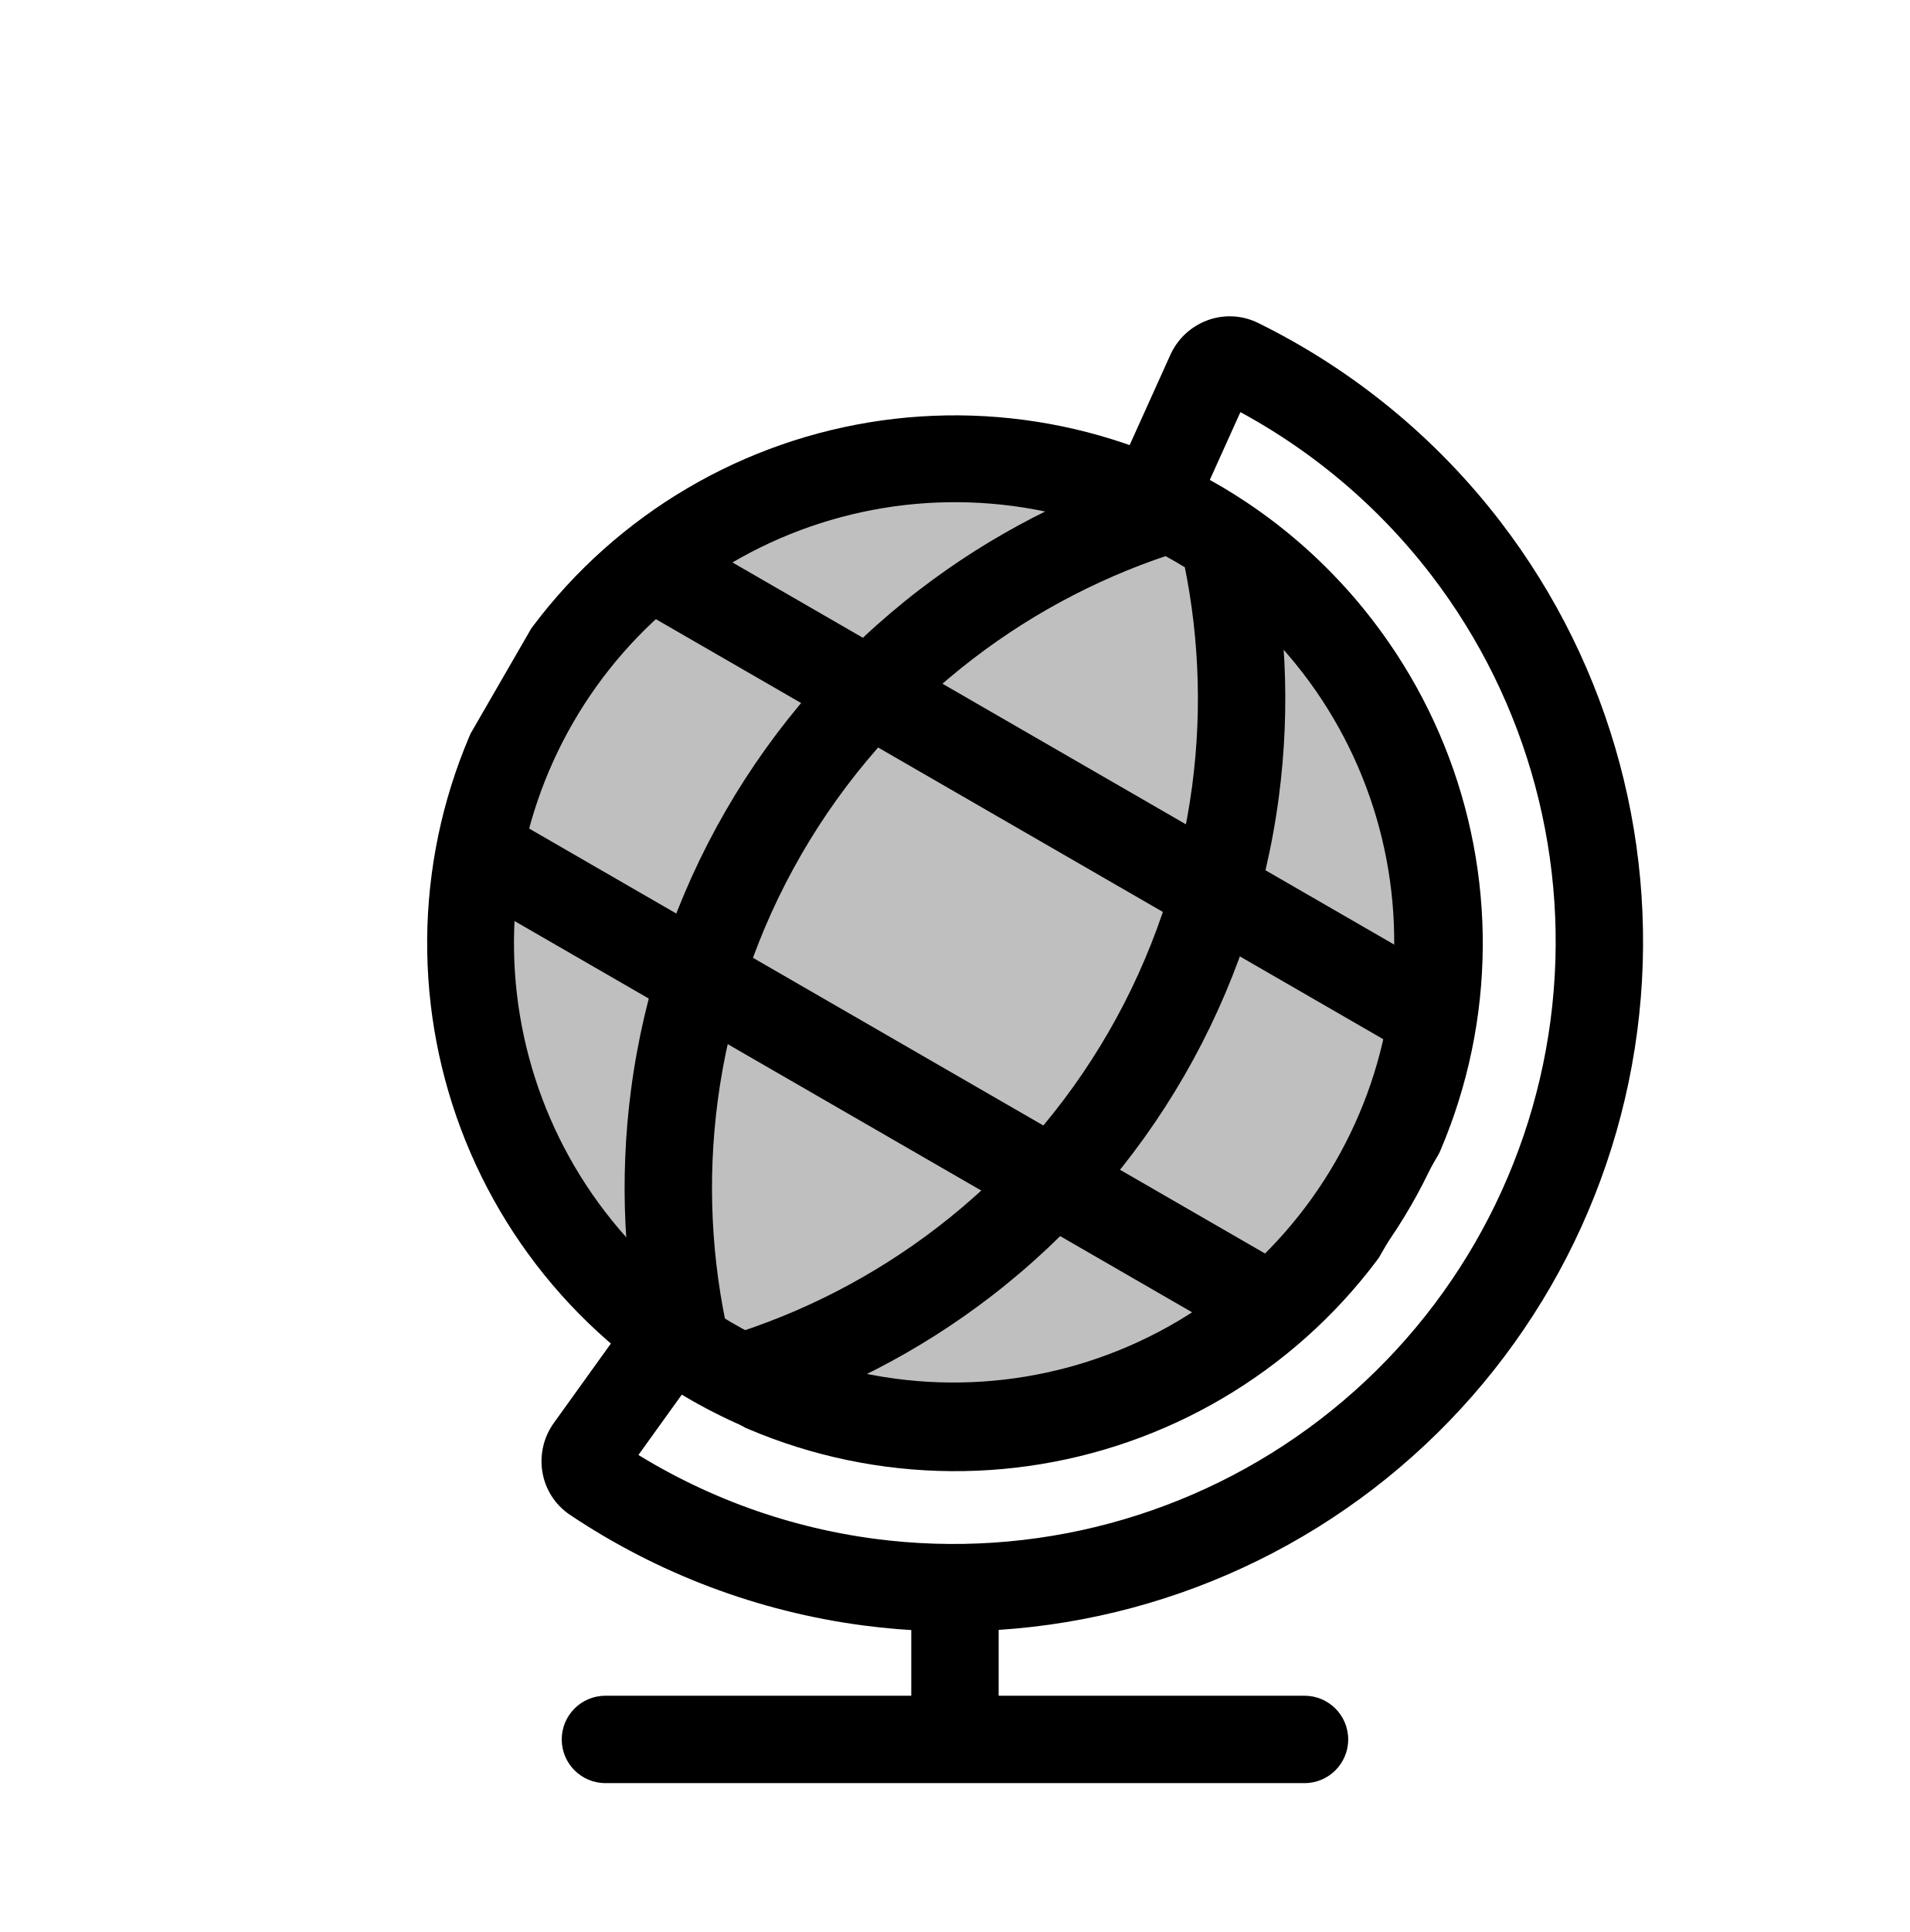
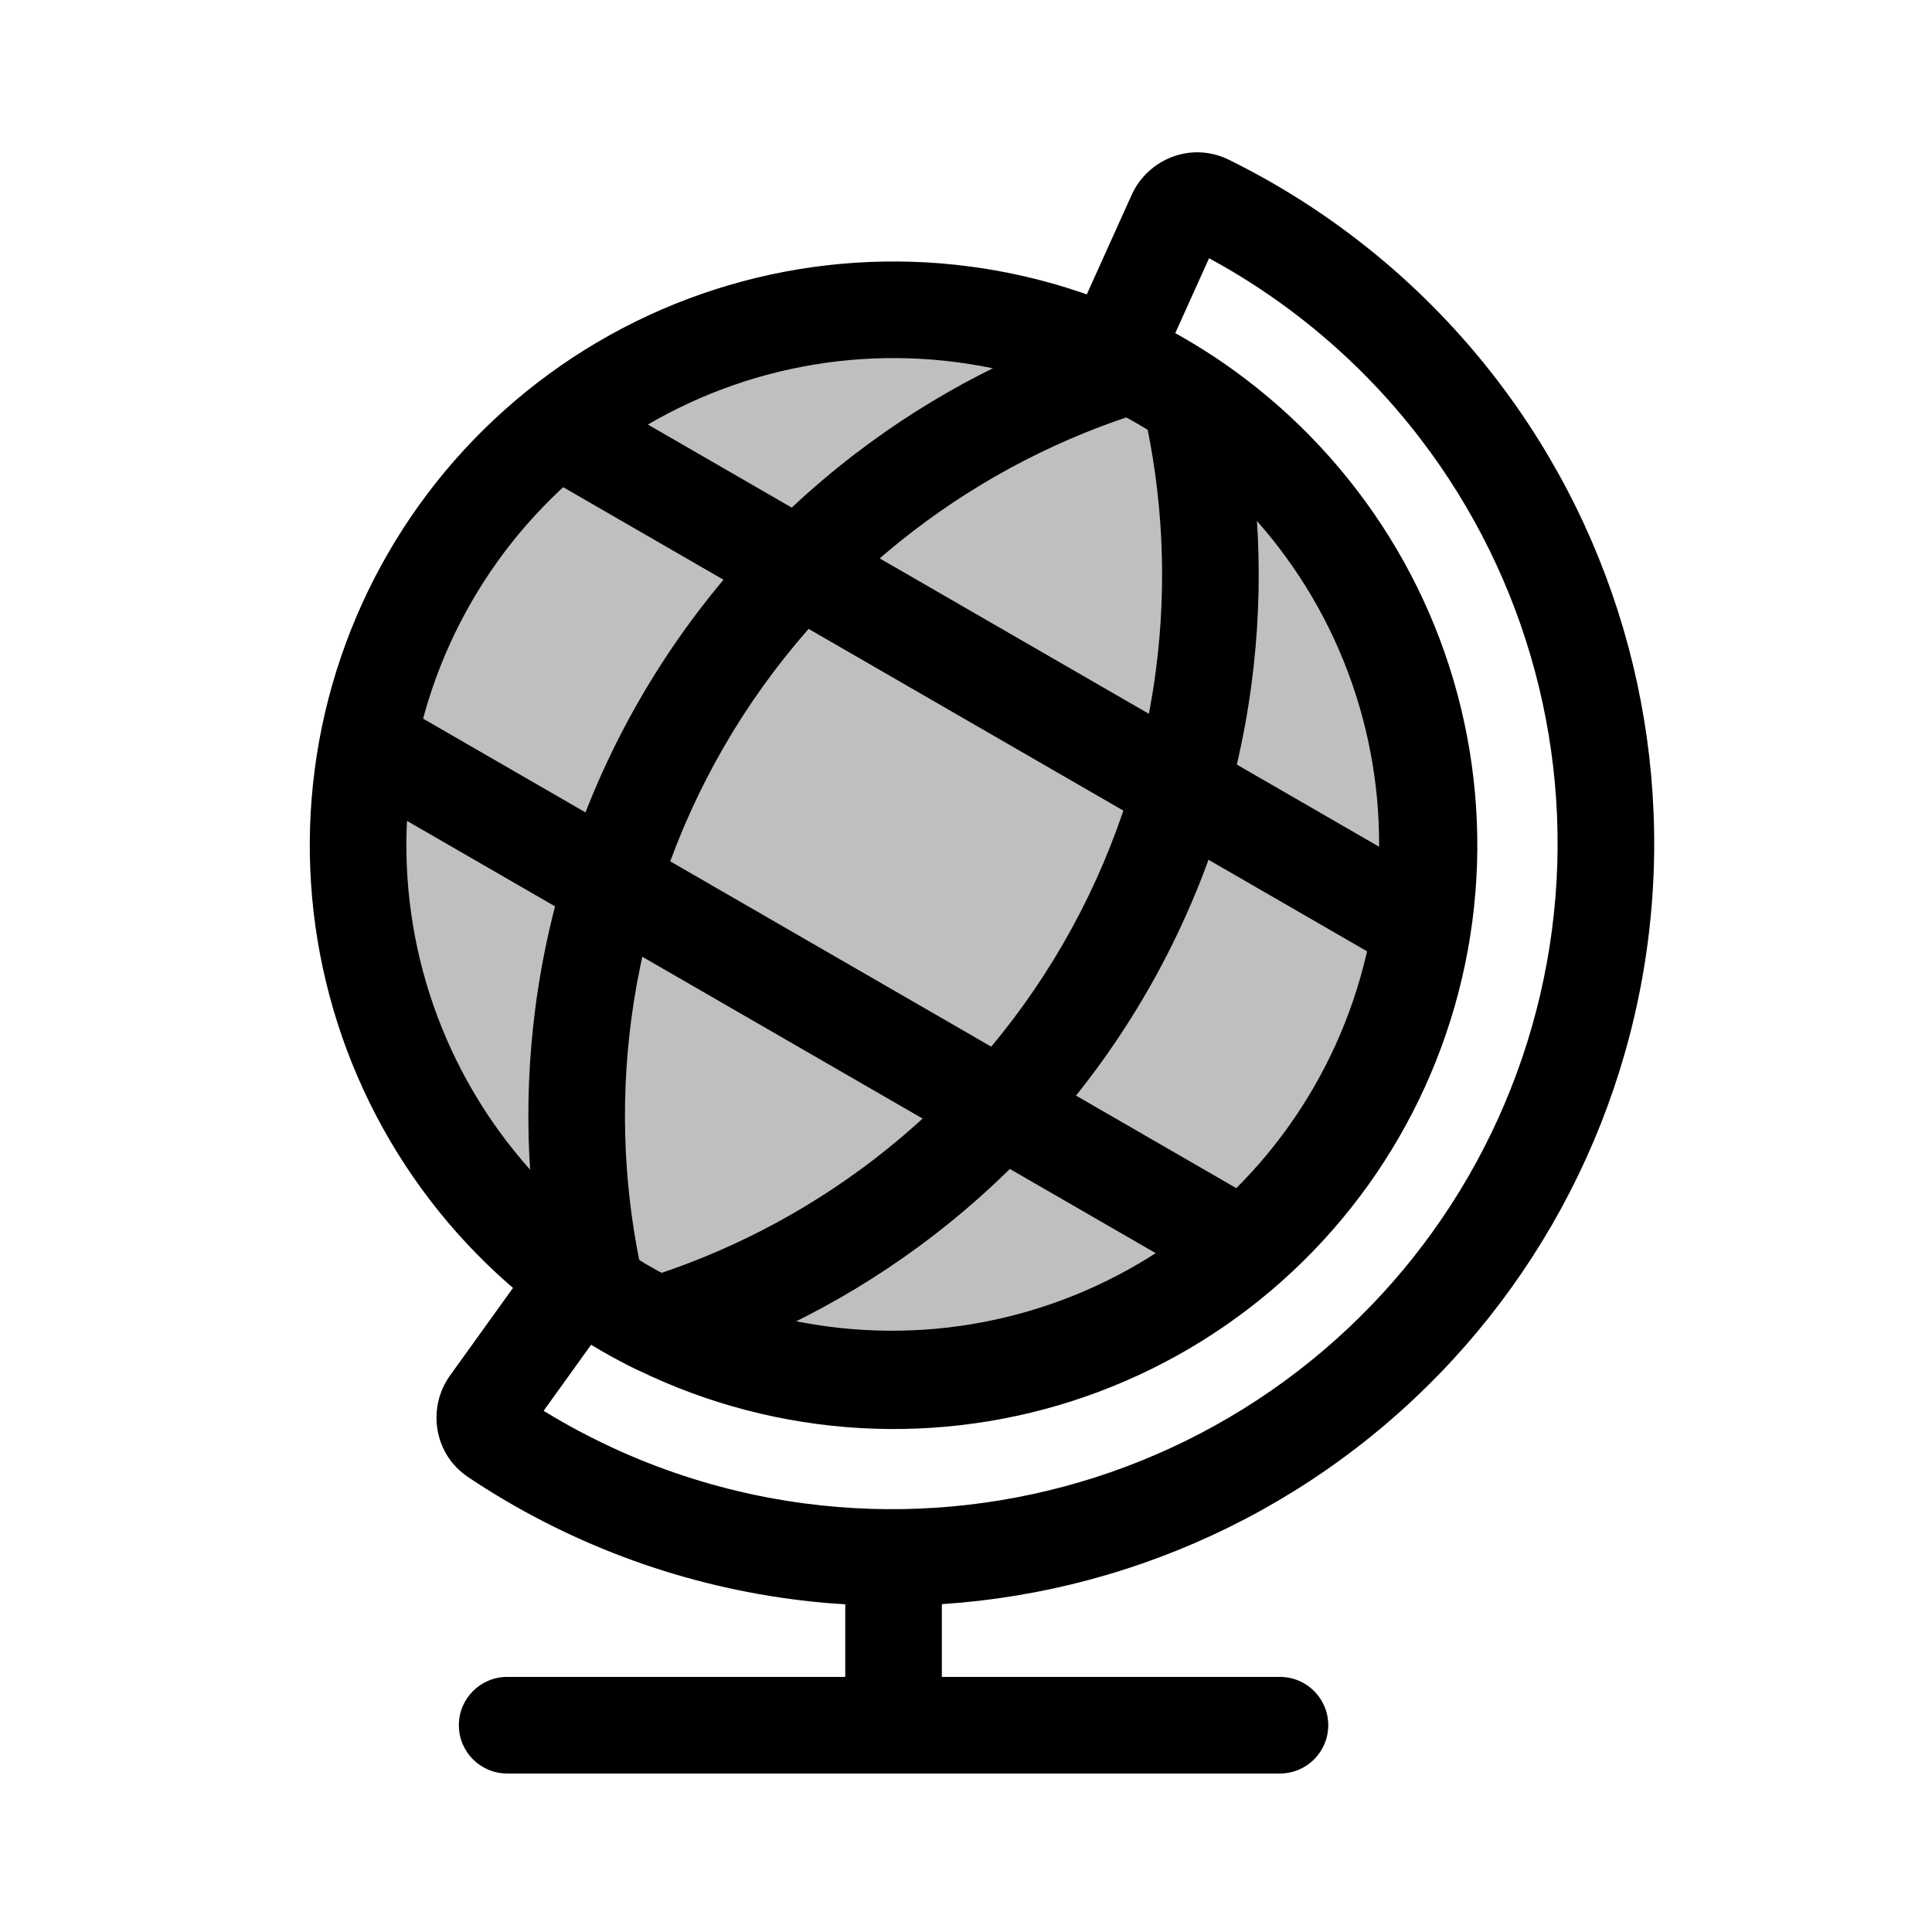
- <svg viewBox="0 0 88 89" fill="none">
-   <path d="M46.013 73.65C46.013 72.538 45.112 71.636 44 71.636C42.888 71.636 41.987 72.538 41.987 73.65H46.013ZM60.105 82.142C61.217 82.142 62.118 81.241 62.118 80.129C62.118 79.017 61.217 78.116 60.105 78.116V82.142ZM27.895 78.116C26.783 78.116 25.882 79.017 25.882 80.129C25.882 81.241 26.783 82.142 27.895 82.142L27.895 78.116ZM46.013 80.129V73.65H41.987V80.129H46.013ZM44 82.142L60.105 82.142V78.116L44 78.116V82.142ZM44 78.116L27.895 78.116L27.895 82.142L44 82.142V78.116Z" fill="currentColor" />
-   <path d="M27.151 66.726L25.517 65.551L27.151 66.726ZM27.391 68.117L28.51 66.444L28.51 66.444L27.391 68.117ZM30.905 61.504L32.08 59.869L30.445 58.694L29.27 60.329L30.905 61.504ZM41.02 65.51L40.757 67.506L40.757 67.506L41.02 65.51ZM66.061 46.295L68.056 46.558L68.056 46.558L66.061 46.295ZM61.639 29.795L60.042 31.021L60.042 31.021L61.639 29.795ZM53.113 23.039L51.278 22.21L50.45 24.045L52.285 24.873L53.113 23.039ZM55.76 17.173L57.595 18.002L55.76 17.173ZM57.084 16.686L56.195 18.491L57.084 16.686ZM67.542 25.264L69.139 24.039L69.139 24.039L67.542 25.264ZM73.437 47.264L71.441 47.001L71.441 47.001L73.437 47.264ZM62.049 66.989L60.823 65.392L62.049 66.989ZM40.049 72.884L40.311 70.888L40.049 72.884ZM25.517 65.551C24.554 66.89 24.826 68.824 26.272 69.79L28.51 66.444C29.031 66.792 29.099 67.465 28.786 67.901L25.517 65.551ZM29.27 60.329L25.517 65.551L28.786 67.901L32.54 62.679L29.27 60.329ZM41.282 63.514C37.931 63.073 34.776 61.807 32.08 59.869L29.73 63.139C32.96 65.46 36.741 66.977 40.757 67.506L41.282 63.514ZM56.294 59.491C52.022 62.77 46.622 64.217 41.282 63.514L40.757 67.506C47.155 68.348 53.625 66.614 58.745 62.686L56.294 59.491ZM64.065 46.032C63.362 51.372 60.566 56.213 56.294 59.491L58.745 62.686C63.865 58.757 67.214 52.956 68.056 46.558L64.065 46.032ZM60.042 31.021C63.321 35.293 64.768 40.693 64.065 46.032L68.056 46.558C68.899 40.16 67.165 33.689 63.236 28.57L60.042 31.021ZM52.285 24.873C55.311 26.239 57.985 28.339 60.042 31.021L63.236 28.57C60.771 25.356 57.567 22.84 53.941 21.204L52.285 24.873ZM53.925 16.345L51.278 22.21L54.948 23.867L57.595 18.002L53.925 16.345ZM57.974 14.88C56.414 14.111 54.603 14.842 53.925 16.345L57.595 18.002C57.374 18.491 56.758 18.769 56.195 18.491L57.974 14.88ZM69.139 24.039C66.141 20.132 62.309 17.015 57.974 14.88L56.195 18.491C59.98 20.357 63.327 23.078 65.945 26.49L69.139 24.039ZM75.433 47.527C76.532 39.173 74.269 30.724 69.139 24.039L65.945 26.49C70.424 32.328 72.401 39.706 71.441 47.001L75.433 47.527ZM63.274 68.586C69.959 63.456 74.333 55.881 75.433 47.527L71.441 47.001C70.48 54.297 66.661 60.912 60.823 65.392L63.274 68.586ZM39.786 74.88C48.14 75.98 56.589 73.716 63.274 68.586L60.823 65.392C54.985 69.871 47.607 71.848 40.311 70.888L39.786 74.88ZM26.272 69.79C30.289 72.477 34.904 74.237 39.786 74.88L40.311 70.888C36.048 70.327 32.018 68.789 28.51 66.444L26.272 69.79Z" fill="currentColor" />
-   <g clip-path="url(#clip0)">
-     <path d="M46.913 21.325C52.782 22.097 58.103 25.17 61.707 29.866C65.31 34.562 66.9 40.497 66.128 46.366C65.355 52.234 62.283 57.556 57.587 61.159C52.891 64.763 46.956 66.353 41.087 65.58C35.218 64.808 29.897 61.735 26.293 57.039C22.69 52.343 21.1 46.408 21.872 40.539C22.645 34.671 25.717 29.349 30.413 25.746C35.109 22.142 41.044 20.552 46.913 21.325Z" fill="currentColor" fill-opacity="0.25" stroke="currentColor" stroke-width="4" stroke-linecap="round" stroke-linejoin="round" />
-     <path d="M44.4 58.151L45.625 59.748L44.4 58.151ZM56.926 36.453L58.922 36.716L56.926 36.453ZM34.111 63.464L33.219 65.269C33.68 65.497 34.212 65.539 34.703 65.388L34.111 63.464ZM31.616 62.023L29.653 62.472C29.768 62.974 30.071 63.413 30.499 63.698L31.616 62.023ZM31.072 50.453L29.076 50.191L29.076 50.191L31.072 50.453ZM43.599 28.756L44.824 30.354L43.599 28.756ZM53.883 23.444L54.775 21.64C54.314 21.412 53.782 21.369 53.291 21.521L53.883 23.444ZM56.384 24.888L58.346 24.439C58.232 23.938 57.929 23.499 57.501 23.213L56.384 24.888ZM45.625 59.748C52.936 54.138 57.719 45.853 58.922 36.716L54.931 36.191C53.867 44.269 49.638 51.593 43.174 56.553L45.625 59.748ZM34.703 65.388C38.614 64.183 42.317 62.286 45.625 59.748L43.174 56.553C40.249 58.798 36.975 60.475 33.518 61.54L34.703 65.388ZM30.499 63.698C31.371 64.28 32.279 64.804 33.219 65.269L35.003 61.659C34.219 61.272 33.46 60.834 32.733 60.349L30.499 63.698ZM29.076 50.191C28.532 54.326 28.741 58.483 29.653 62.472L33.578 61.575C32.772 58.047 32.587 54.373 33.068 50.716L29.076 50.191ZM42.373 27.159C35.062 32.769 30.279 41.054 29.076 50.191L33.068 50.716C34.131 42.638 38.36 35.313 44.824 30.354L42.373 27.159ZM53.291 21.521C49.382 22.725 45.68 24.622 42.373 27.159L44.824 30.354C47.748 28.11 51.021 26.433 54.477 25.368L53.291 21.521ZM57.501 23.213C56.627 22.63 55.717 22.105 54.775 21.64L52.992 25.249C53.778 25.637 54.538 26.076 55.267 26.563L57.501 23.213ZM58.922 36.716C59.467 32.583 59.258 28.427 58.346 24.439L54.421 25.336C55.227 28.862 55.412 32.536 54.931 36.191L58.922 36.716Z" fill="currentColor" />
-     <path d="M21.088 40.917L57.651 62.026L59.664 58.54L23.101 37.43L21.088 40.917ZM28.992 27.814L65.046 48.63L67.059 45.143L31.006 24.327L28.992 27.814Z" fill="currentColor" />
-   </g>
-   <defs>
-     <clipPath id="clip0">
-       <rect width="48" height="48" fill="currentColor" transform="translate(35.1577 10.4525) scale(1.00657) rotate(30)" />
-     </clipPath>
-   </defs>
+ <svg viewBox="0 0 80 80" fill="none">
+   <path d="M39 65C39 63.895 38.105 63 37 63C35.895 63 35 63.895 35 65H39ZM53 73.437C54.105 73.437 55 72.542 55 71.437C55 70.333 54.105 69.437 53 69.437V73.437ZM21 69.437C19.895 69.437 19 70.333 19 71.437C19 72.542 19.895 73.437 21 73.437L21 69.437ZM39 71.437V65H35V71.437H39ZM37 73.437L53 73.437V69.437L37 69.437V73.437ZM37 69.437L21 69.437L21 73.437L37 73.437V69.437Z" fill="currentColor" />
+   <path d="M20.261 58.122L18.637 56.954H18.637L20.261 58.122ZM20.499 59.504L21.611 57.841L21.611 57.841L20.499 59.504ZM23.99 52.934L25.158 51.31L23.534 50.142L22.366 51.766L23.99 52.934ZM34.039 56.913L33.778 58.896H33.778L34.039 56.913ZM58.916 37.824L60.899 38.085L58.916 37.824ZM54.524 21.432L52.937 22.649V22.649L54.524 21.432ZM46.053 14.719L44.231 13.897L43.408 15.72L45.231 16.542L46.053 14.719ZM48.683 8.892L50.506 9.715L48.683 8.892ZM49.999 8.408L50.883 6.614L49.999 8.408ZM60.388 16.93L58.801 18.148L60.388 16.93ZM66.244 38.787L64.261 38.526L66.244 38.787ZM54.931 58.383L56.148 59.969L54.931 58.383ZM33.074 64.239L32.813 66.222H32.813L33.074 64.239ZM18.637 56.954C17.681 58.285 17.951 60.206 19.387 61.166L21.611 57.841C22.129 58.187 22.197 58.856 21.885 59.289L18.637 56.954ZM22.366 51.766L18.637 56.954L21.885 59.289L25.614 54.101L22.366 51.766ZM34.3 54.93C30.971 54.492 27.836 53.235 25.158 51.31L22.823 54.558C26.032 56.864 29.788 58.371 33.778 58.896L34.3 54.93ZM49.214 50.934C44.969 54.191 39.604 55.629 34.3 54.93L33.778 58.896C40.134 59.733 46.562 58.01 51.649 54.108L49.214 50.934ZM56.934 37.563C56.235 42.867 53.458 47.677 49.214 50.934L51.649 54.108C56.735 50.205 60.062 44.441 60.899 38.085L56.934 37.563ZM52.937 22.649C56.194 26.894 57.632 32.258 56.934 37.563L60.899 38.085C61.736 31.729 60.014 25.3 56.111 20.214L52.937 22.649ZM45.231 16.542C48.237 17.899 50.893 19.985 52.937 22.649L56.111 20.214C53.661 17.022 50.478 14.522 46.876 12.896L45.231 16.542ZM46.86 8.07L44.231 13.897L47.877 15.542L50.506 9.715L46.86 8.07ZM50.883 6.614C49.333 5.85 47.534 6.576 46.86 8.07L50.506 9.715C50.287 10.202 49.674 10.477 49.115 10.202L50.883 6.614ZM61.975 15.713C58.997 11.832 55.189 8.735 50.883 6.614L49.115 10.202C52.876 12.055 56.201 14.759 58.801 18.148L61.975 15.713ZM68.227 39.048C69.32 30.748 67.071 22.354 61.975 15.713L58.801 18.148C63.252 23.948 65.216 31.278 64.261 38.526L68.227 39.048ZM56.148 59.969C62.79 54.873 67.135 47.347 68.227 39.048L64.261 38.526C63.307 45.774 59.513 52.346 53.713 56.796L56.148 59.969ZM32.813 66.222C41.113 67.315 49.507 65.066 56.148 59.969L53.713 56.796C47.913 61.246 40.583 63.21 33.335 62.256L32.813 66.222ZM19.387 61.166C23.378 63.835 27.963 65.584 32.813 66.222L33.335 62.256C29.1 61.699 25.096 60.172 21.611 57.841L19.387 61.166Z" fill="currentColor" />
+   <path d="M39.894 13.017C45.724 13.784 51.011 16.836 54.591 21.502C58.171 26.167 59.751 32.064 58.983 37.894C58.216 43.724 55.163 49.011 50.498 52.591C45.833 56.171 39.936 57.751 34.106 56.983C28.275 56.216 22.989 53.163 19.409 48.498C15.829 43.833 14.249 37.936 15.017 32.106C15.784 26.275 18.836 20.989 23.502 17.409C28.167 13.829 34.064 12.249 39.894 13.017Z" fill="currentColor" fill-opacity="0.25" stroke="currentColor" stroke-width="4" stroke-linecap="round" stroke-linejoin="round" />
+   <path d="M37.397 49.602L38.614 51.189L37.397 49.602ZM49.842 28.047L51.825 28.308L49.842 28.047ZM27.175 54.881L26.289 56.674C26.748 56.9 27.275 56.943 27.764 56.792L27.175 54.881ZM24.697 53.45L22.747 53.896C22.861 54.394 23.161 54.83 23.587 55.114L24.697 53.45ZM24.156 41.955L22.173 41.694L22.173 41.694L24.156 41.955ZM36.601 20.4L37.819 21.986L36.601 20.4ZM46.819 15.123L47.705 13.329C47.246 13.103 46.718 13.061 46.23 13.211L46.819 15.123ZM49.303 16.556L51.253 16.111C51.139 15.612 50.838 15.176 50.413 14.893L49.303 16.556ZM38.614 51.189C45.878 45.615 50.63 37.385 51.825 28.308L47.859 27.786C46.803 35.811 42.601 43.088 36.179 48.016L38.614 51.189ZM27.764 56.792C31.649 55.595 35.328 53.711 38.614 51.189L36.179 48.016C33.273 50.245 30.021 51.911 26.586 52.969L27.764 56.792ZM23.587 55.114C24.453 55.691 25.356 56.212 26.289 56.674L28.061 53.088C27.282 52.703 26.529 52.268 25.806 51.786L23.587 55.114ZM22.173 41.694C21.633 45.803 21.84 49.932 22.747 53.896L26.646 53.004C25.845 49.5 25.661 45.849 26.139 42.216L22.173 41.694ZM35.384 18.813C28.12 24.387 23.369 32.617 22.173 41.694L26.139 42.216C27.196 34.191 31.397 26.914 37.819 21.986L35.384 18.813ZM46.23 13.211C42.347 14.408 38.669 16.292 35.384 18.813L37.819 21.986C40.724 19.758 43.975 18.092 47.408 17.034L46.23 13.211ZM50.413 14.893C49.545 14.314 48.64 13.791 47.705 13.329L45.933 16.916C46.714 17.301 47.469 17.737 48.193 18.22L50.413 14.893ZM51.825 28.308C52.366 24.201 52.158 20.073 51.253 16.111L47.353 17.002C48.154 20.505 48.337 24.154 47.859 27.786L51.825 28.308Z" fill="currentColor" />
+   <path d="M14.237 32.481L50.561 53.453L52.561 49.989L16.237 29.017L14.237 32.481ZM22.09 19.463L57.908 40.143L59.908 36.679L24.09 15.999L22.09 19.463Z" fill="currentColor" />
</svg>
